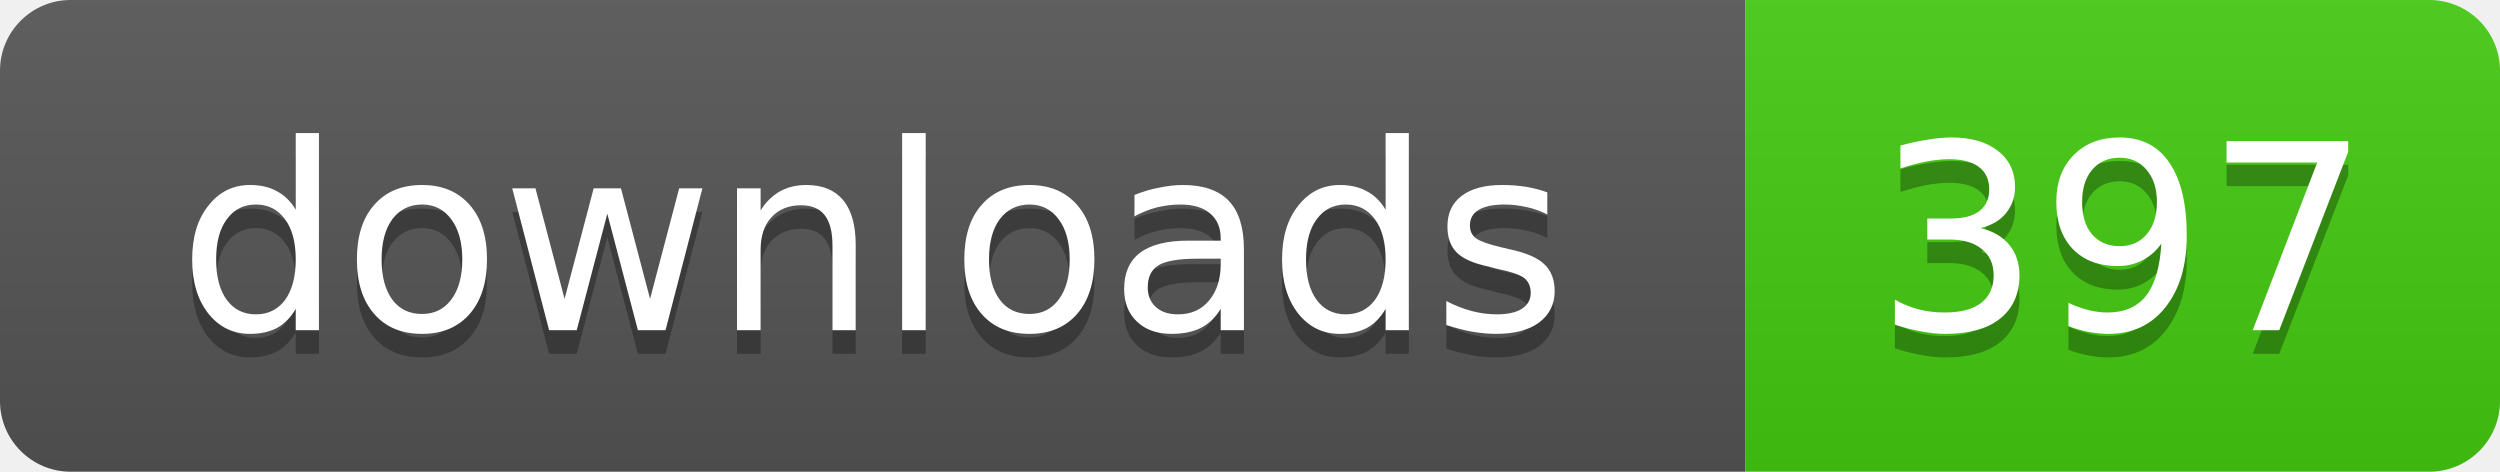
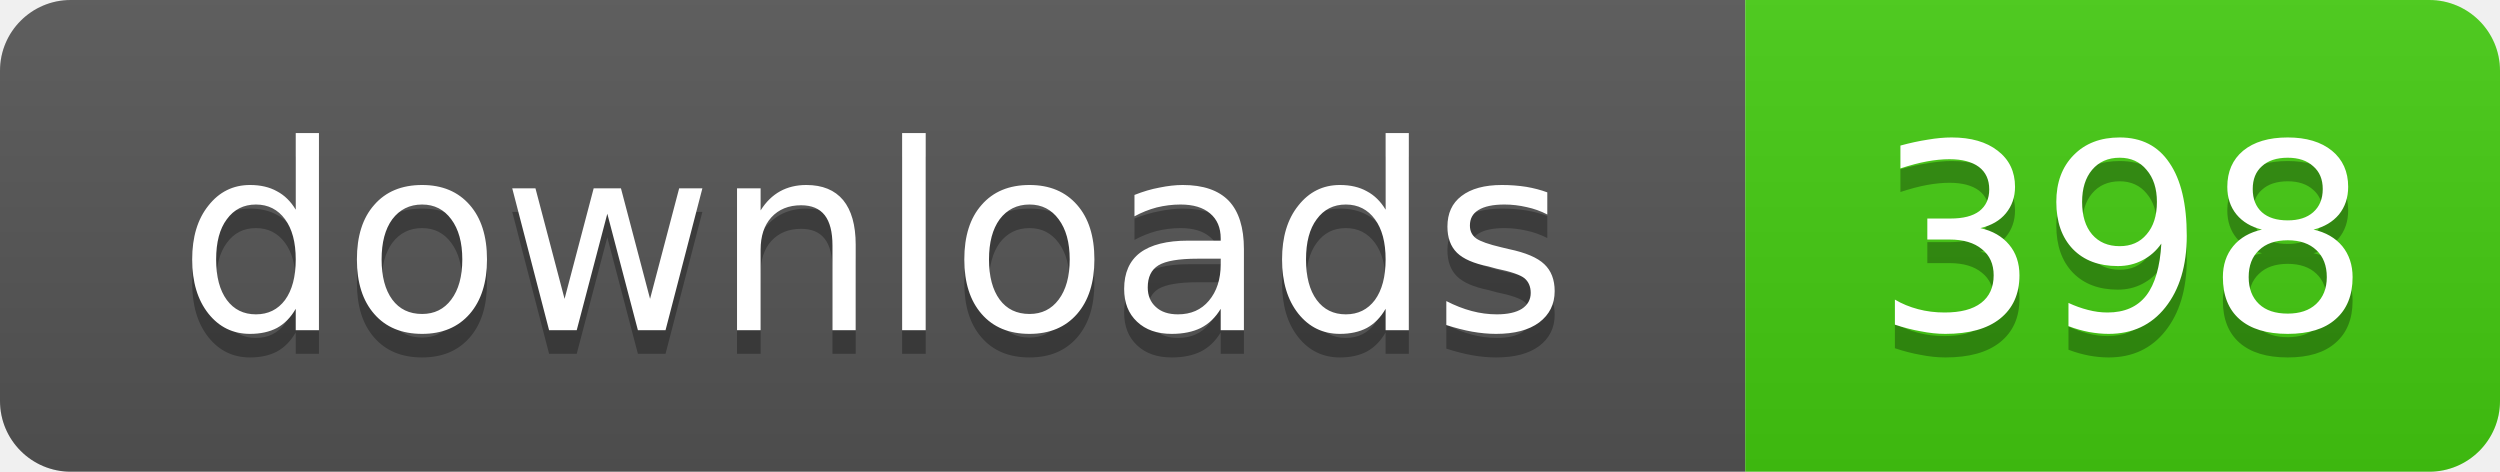
- <svg xmlns="http://www.w3.org/2000/svg" width="106" height="20" role="img" aria-label="downloads: 397">
+ <svg xmlns="http://www.w3.org/2000/svg" width="106" height="20" role="img" aria-label="downloads: 398">
  <linearGradient id="s" x2="0" y2="100%">
    <stop offset="0" stop-color="#bbb" stop-opacity=".1" />
    <stop offset="1" stop-opacity=".1" />
  </linearGradient>
  <clipPath id="r">
    <rect width="106" height="20" rx="3" />
  </clipPath>
  <g clip-path="url(#r)">
    <rect width="74" height="20" fill="#555" />
    <rect x="74" width="32" height="20" fill="#4c1" />
    <rect width="106" height="20" fill="url(#s)" />
  </g>
  <g fill="#fff" text-anchor="middle" font-family="Verdana,Geneva,DejaVu Sans,sans-serif" text-rendering="geometricPrecision" font-size="11">
    <text x="37" y="15" fill="#010101" fill-opacity=".3">downloads</text>
    <text x="37" y="14">downloads</text>
-     <text x="90" y="15" fill="#010101" fill-opacity=".3">397</text>
-     <text x="90" y="14">397</text>
+     <text x="90" y="15" fill="#010101" fill-opacity=".3">398</text>
+     <text x="90" y="14">398</text>
  </g>
</svg>
